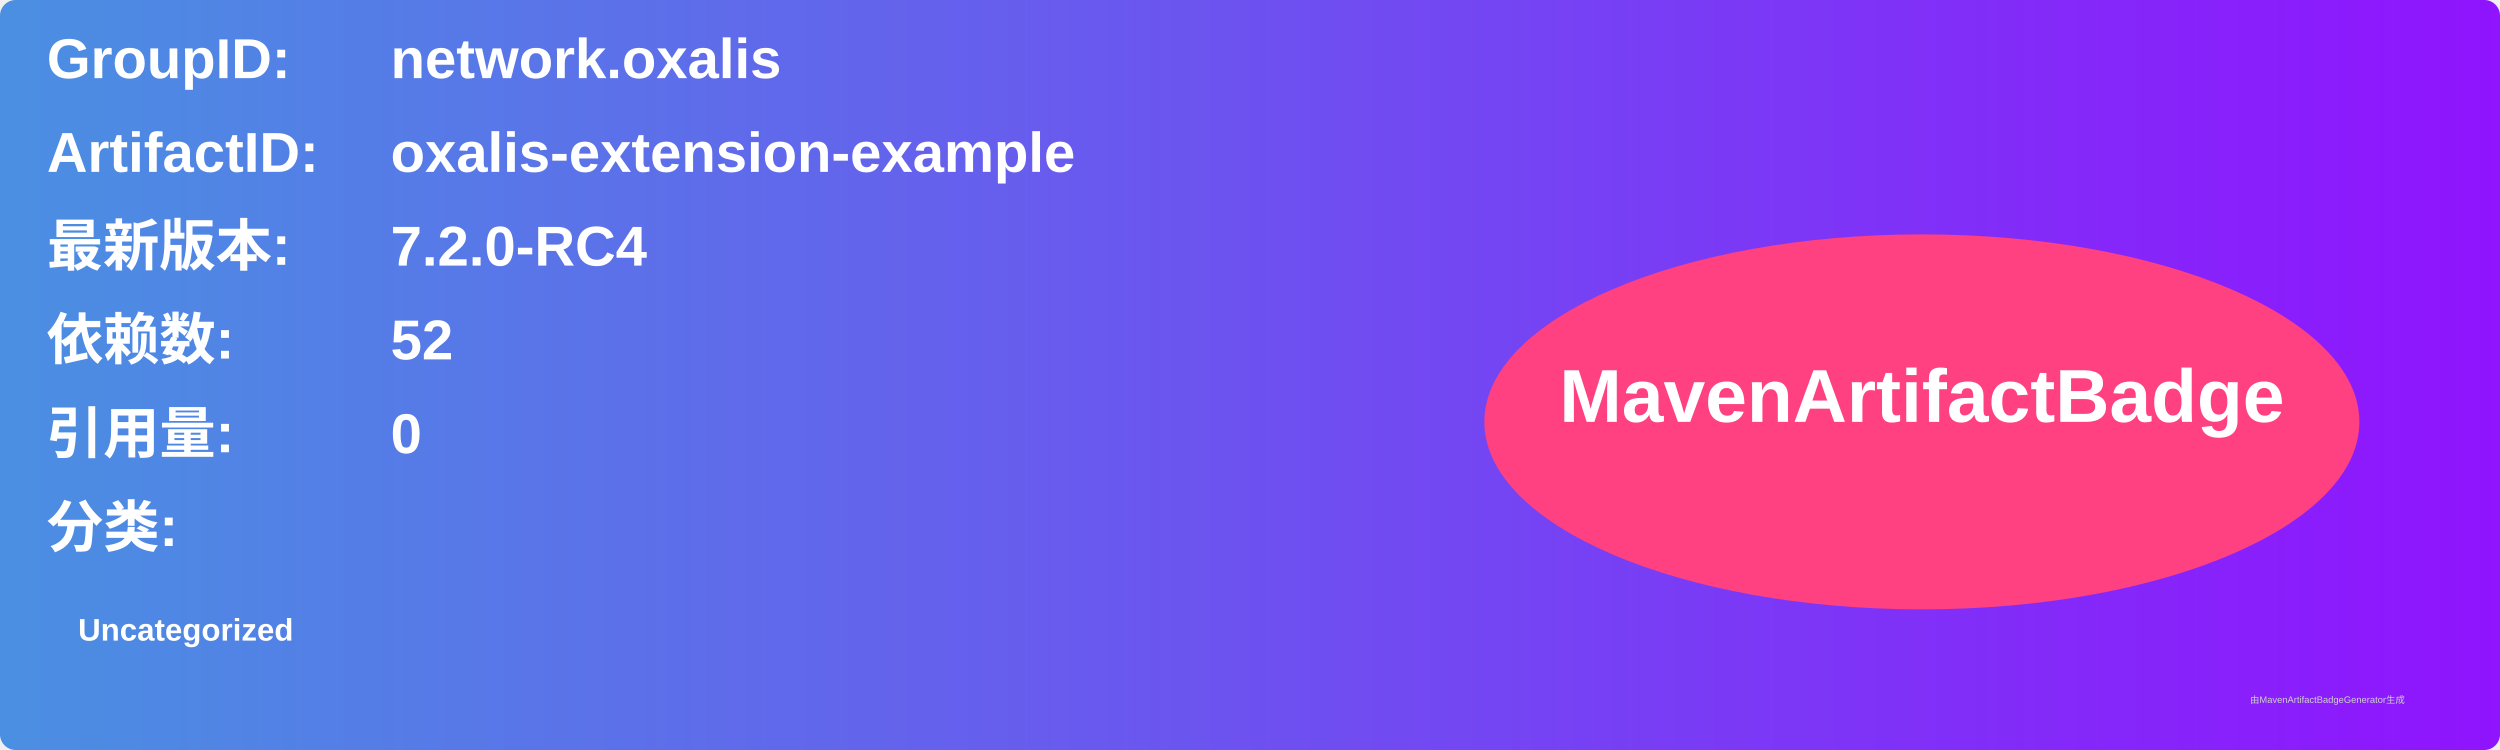
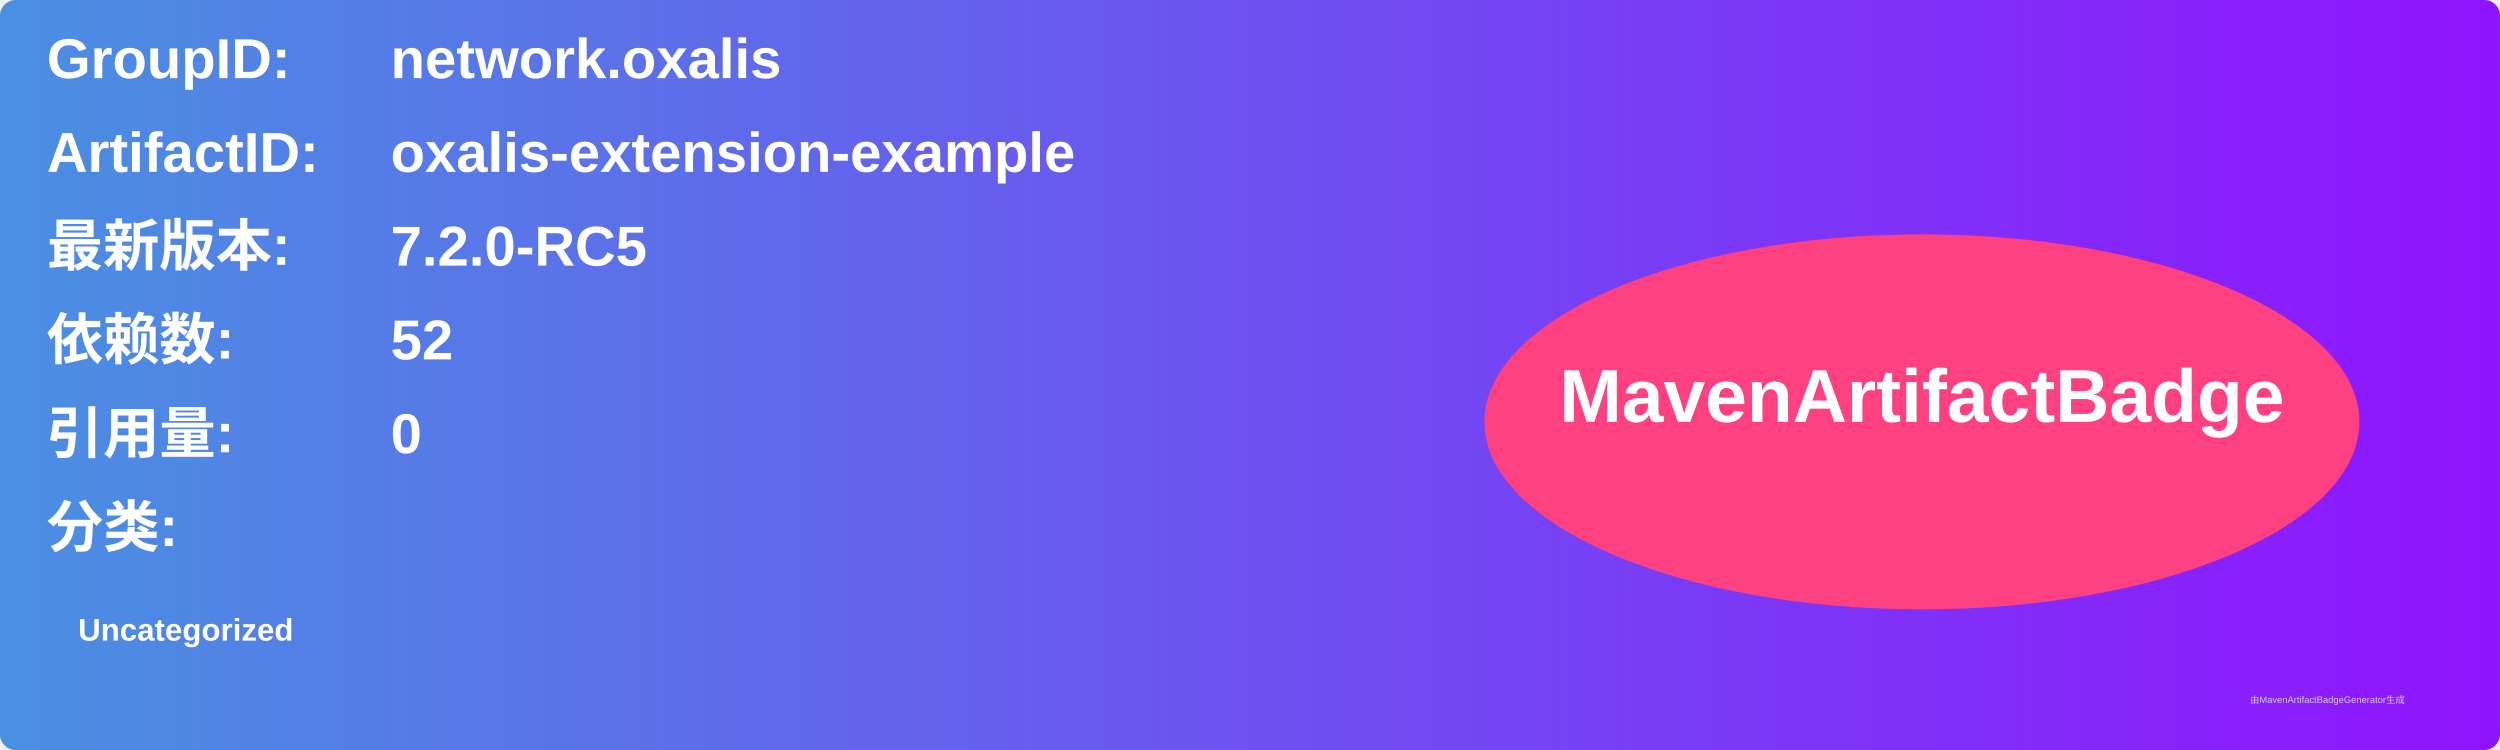
<svg xmlns="http://www.w3.org/2000/svg" width="800" height="240" viewBox="0 0 800 240">
  <linearGradient id="grad" x1="0%" y1="0%" x2="100%" y2="0%">
    <stop offset="0%" stop-color="#4a90e2" />
    <stop offset="100%" stop-color="#9013fe" />
  </linearGradient>
  <rect width="100%" height="100%" rx="5" ry="5" fill="url(#grad)" />
  <g transform="translate(15, 15)">
    <text x="0" y="10" font-family="Arial" font-size="18" fill="white" font-weight="bold" width="260">GroupID:</text>
    <text x="110" y="10" font-family="Arial" font-size="18" fill="white" font-weight="bold" width="460">network.oxalis</text>
    <text x="0" y="40" font-family="Arial" font-size="18" fill="white" font-weight="bold" width="260">ArtifactID:</text>
    <text x="110" y="40" font-family="Arial" font-size="18" fill="white" font-weight="bold" width="460">oxalis-extension-example</text>
    <text x="0" y="70" font-family="Arial" font-size="18" fill="white" font-weight="bold">最新版本:</text>
    <text x="110" y="70" font-family="Arial" font-size="18" fill="white" font-weight="bold">
-       <tspan font-weight="bold">7.2.0-RC4</tspan>
+       <tspan font-weight="bold">7.2.0-RC5</tspan>
    </text>
    <text x="0" y="100" font-family="Arial" font-size="18" fill="white" font-weight="bold">依赖数: </text>
    <text x="110" y="100" font-family="Arial" font-size="18" fill="white">
      <tspan font-weight="bold">52</tspan>
    </text>
    <text x="0" y="130" font-family="Arial" font-size="18" fill="white" font-weight="bold">引用量: </text>
    <text x="110" y="130" font-family="Arial" font-size="18" fill="white">
      <tspan font-weight="bold">0</tspan>
    </text>
    <text x="0" y="160" font-family="Arial" font-size="18" fill="white" font-weight="bold">分类:</text>
    <text x="10" y="190" font-family="Arial" font-size="10" fill="white">
      <tspan font-weight="bold">Uncategorized</tspan>
    </text>
    <ellipse cx="600" cy="120" rx="140" ry="60" fill="#ff4081" />
    <text x="600" y="120" text-anchor="middle" font-family="Arial" font-size="24" fill="white" font-weight="bold">MavenArtifactBadge</text>
  </g>
  <text x="720" y="225" font-family="Arial" font-size="3" fill="#d0d0d0">由MavenArtifactBadgeGenerator生成</text>
</svg>
